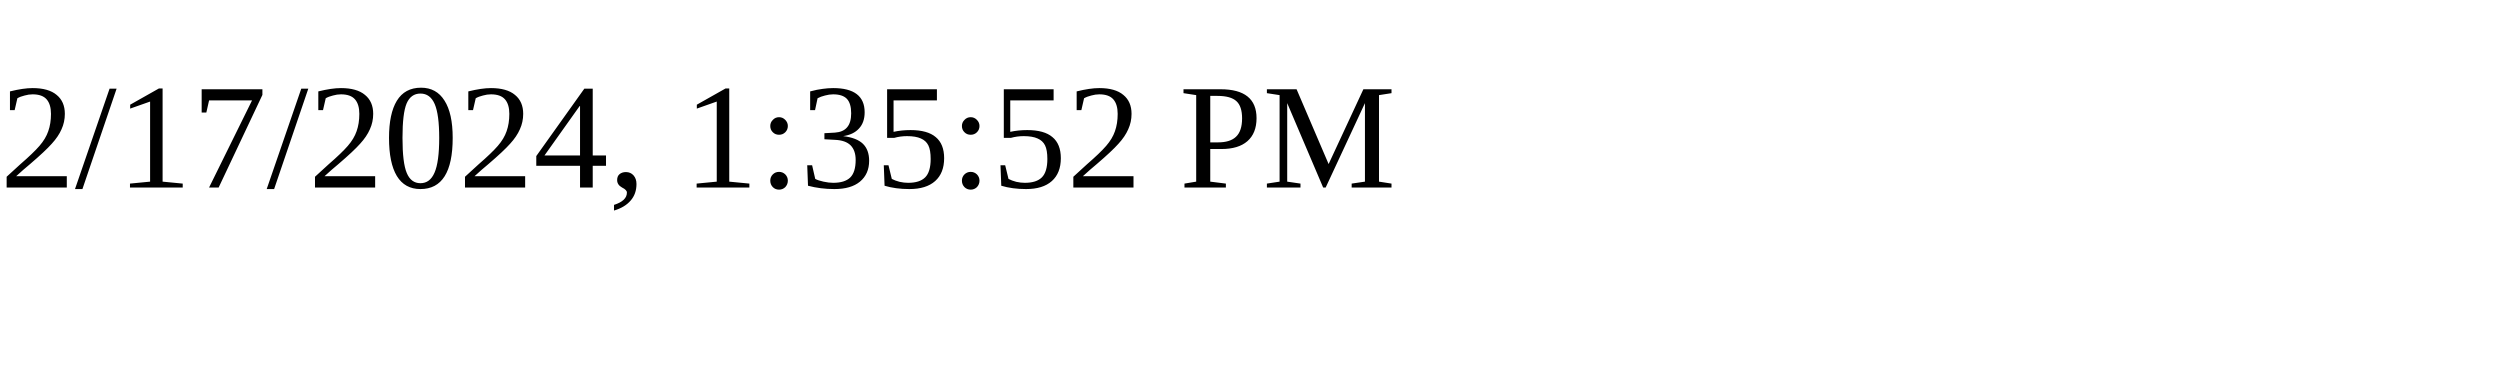
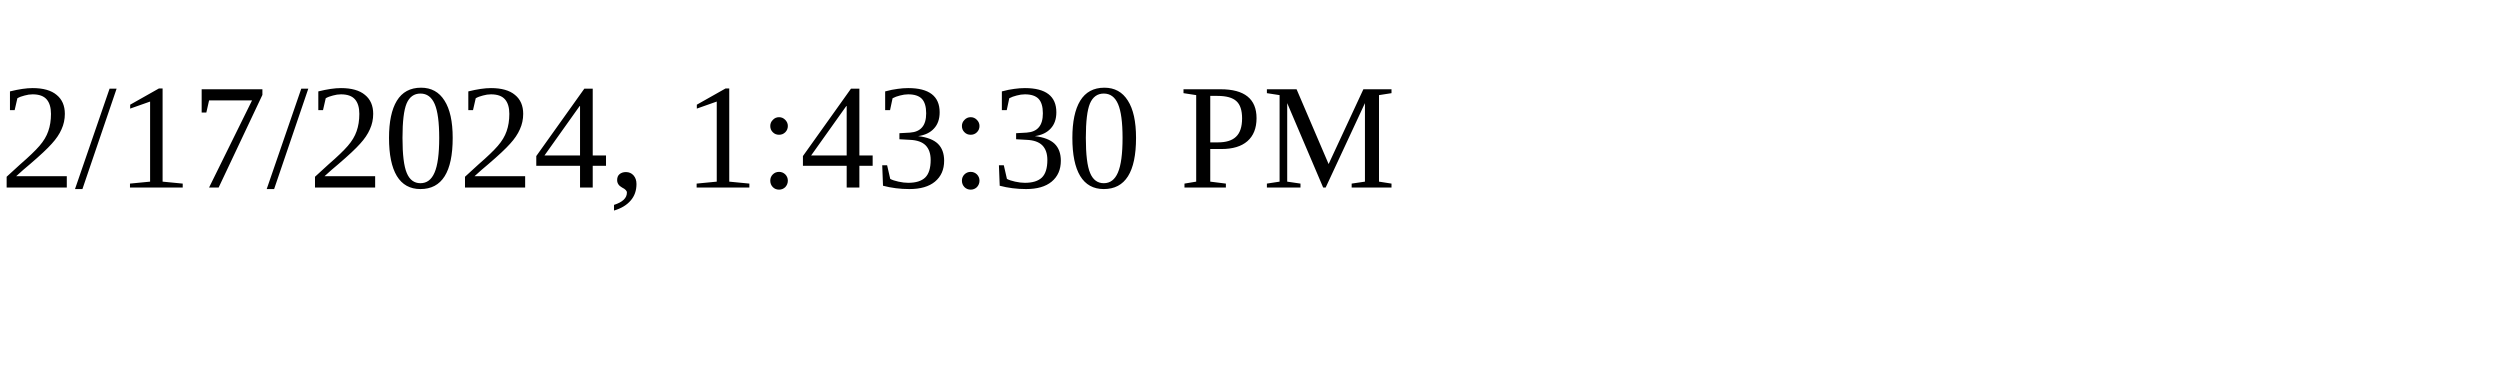
<svg xmlns="http://www.w3.org/2000/svg" height="30" width="200">
-   <text x="0" y="15">2/17/2024, 1:35:52 PM</text>
+   <text x="0" y="15">2/17/2024, 1:43:30 PM</text>
</svg>
